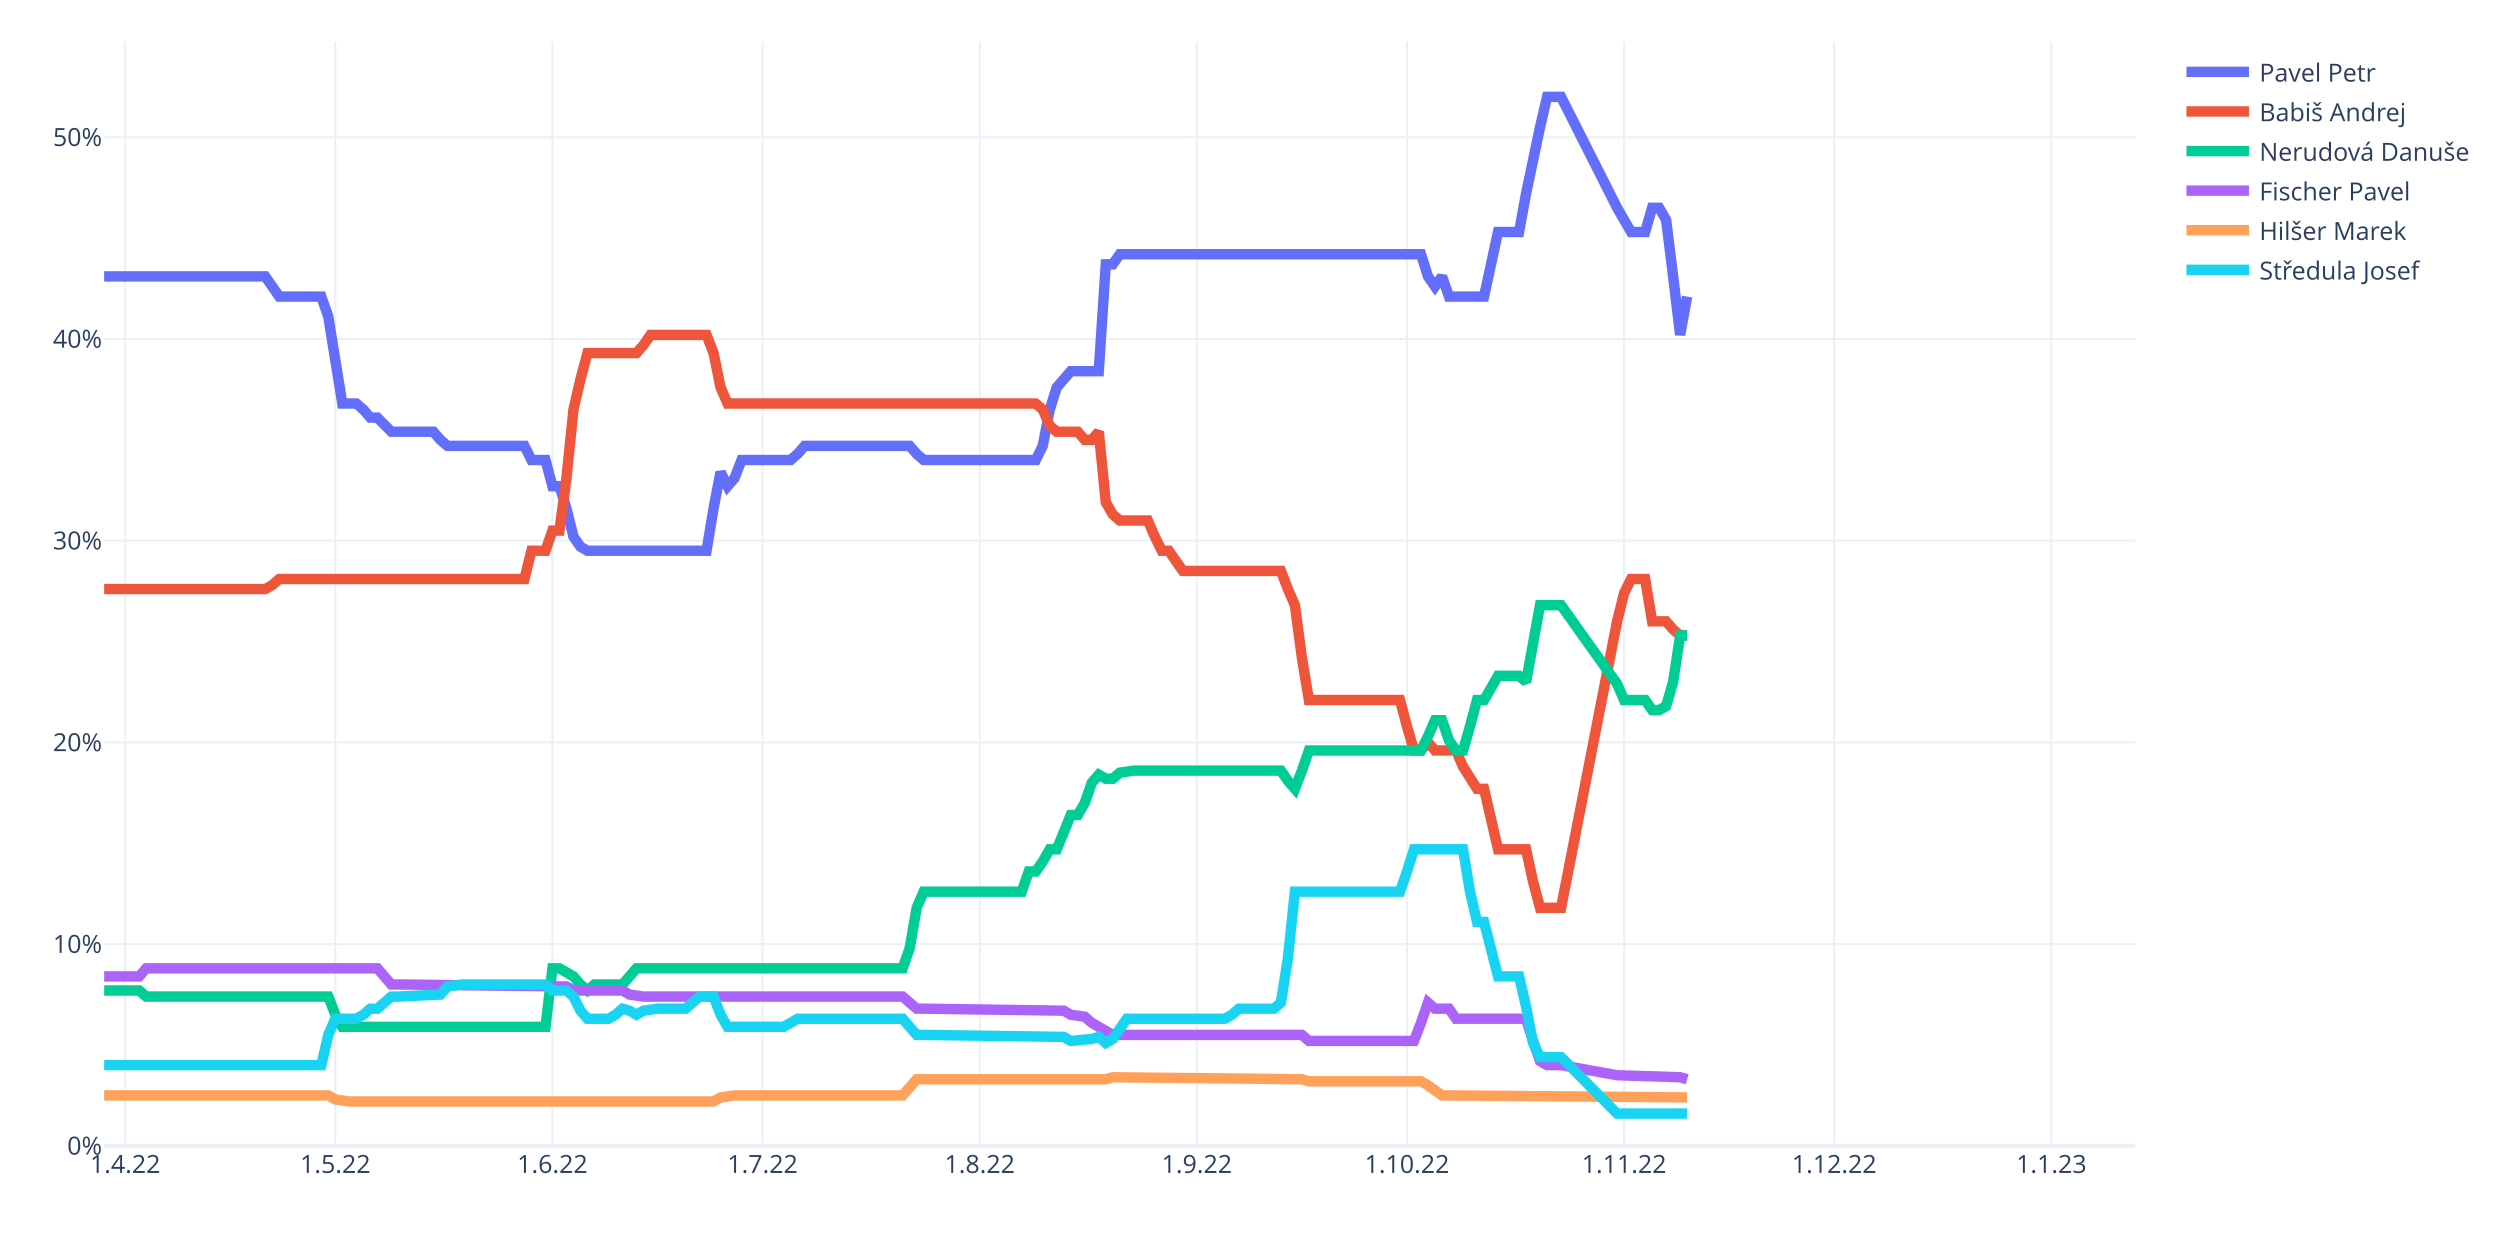
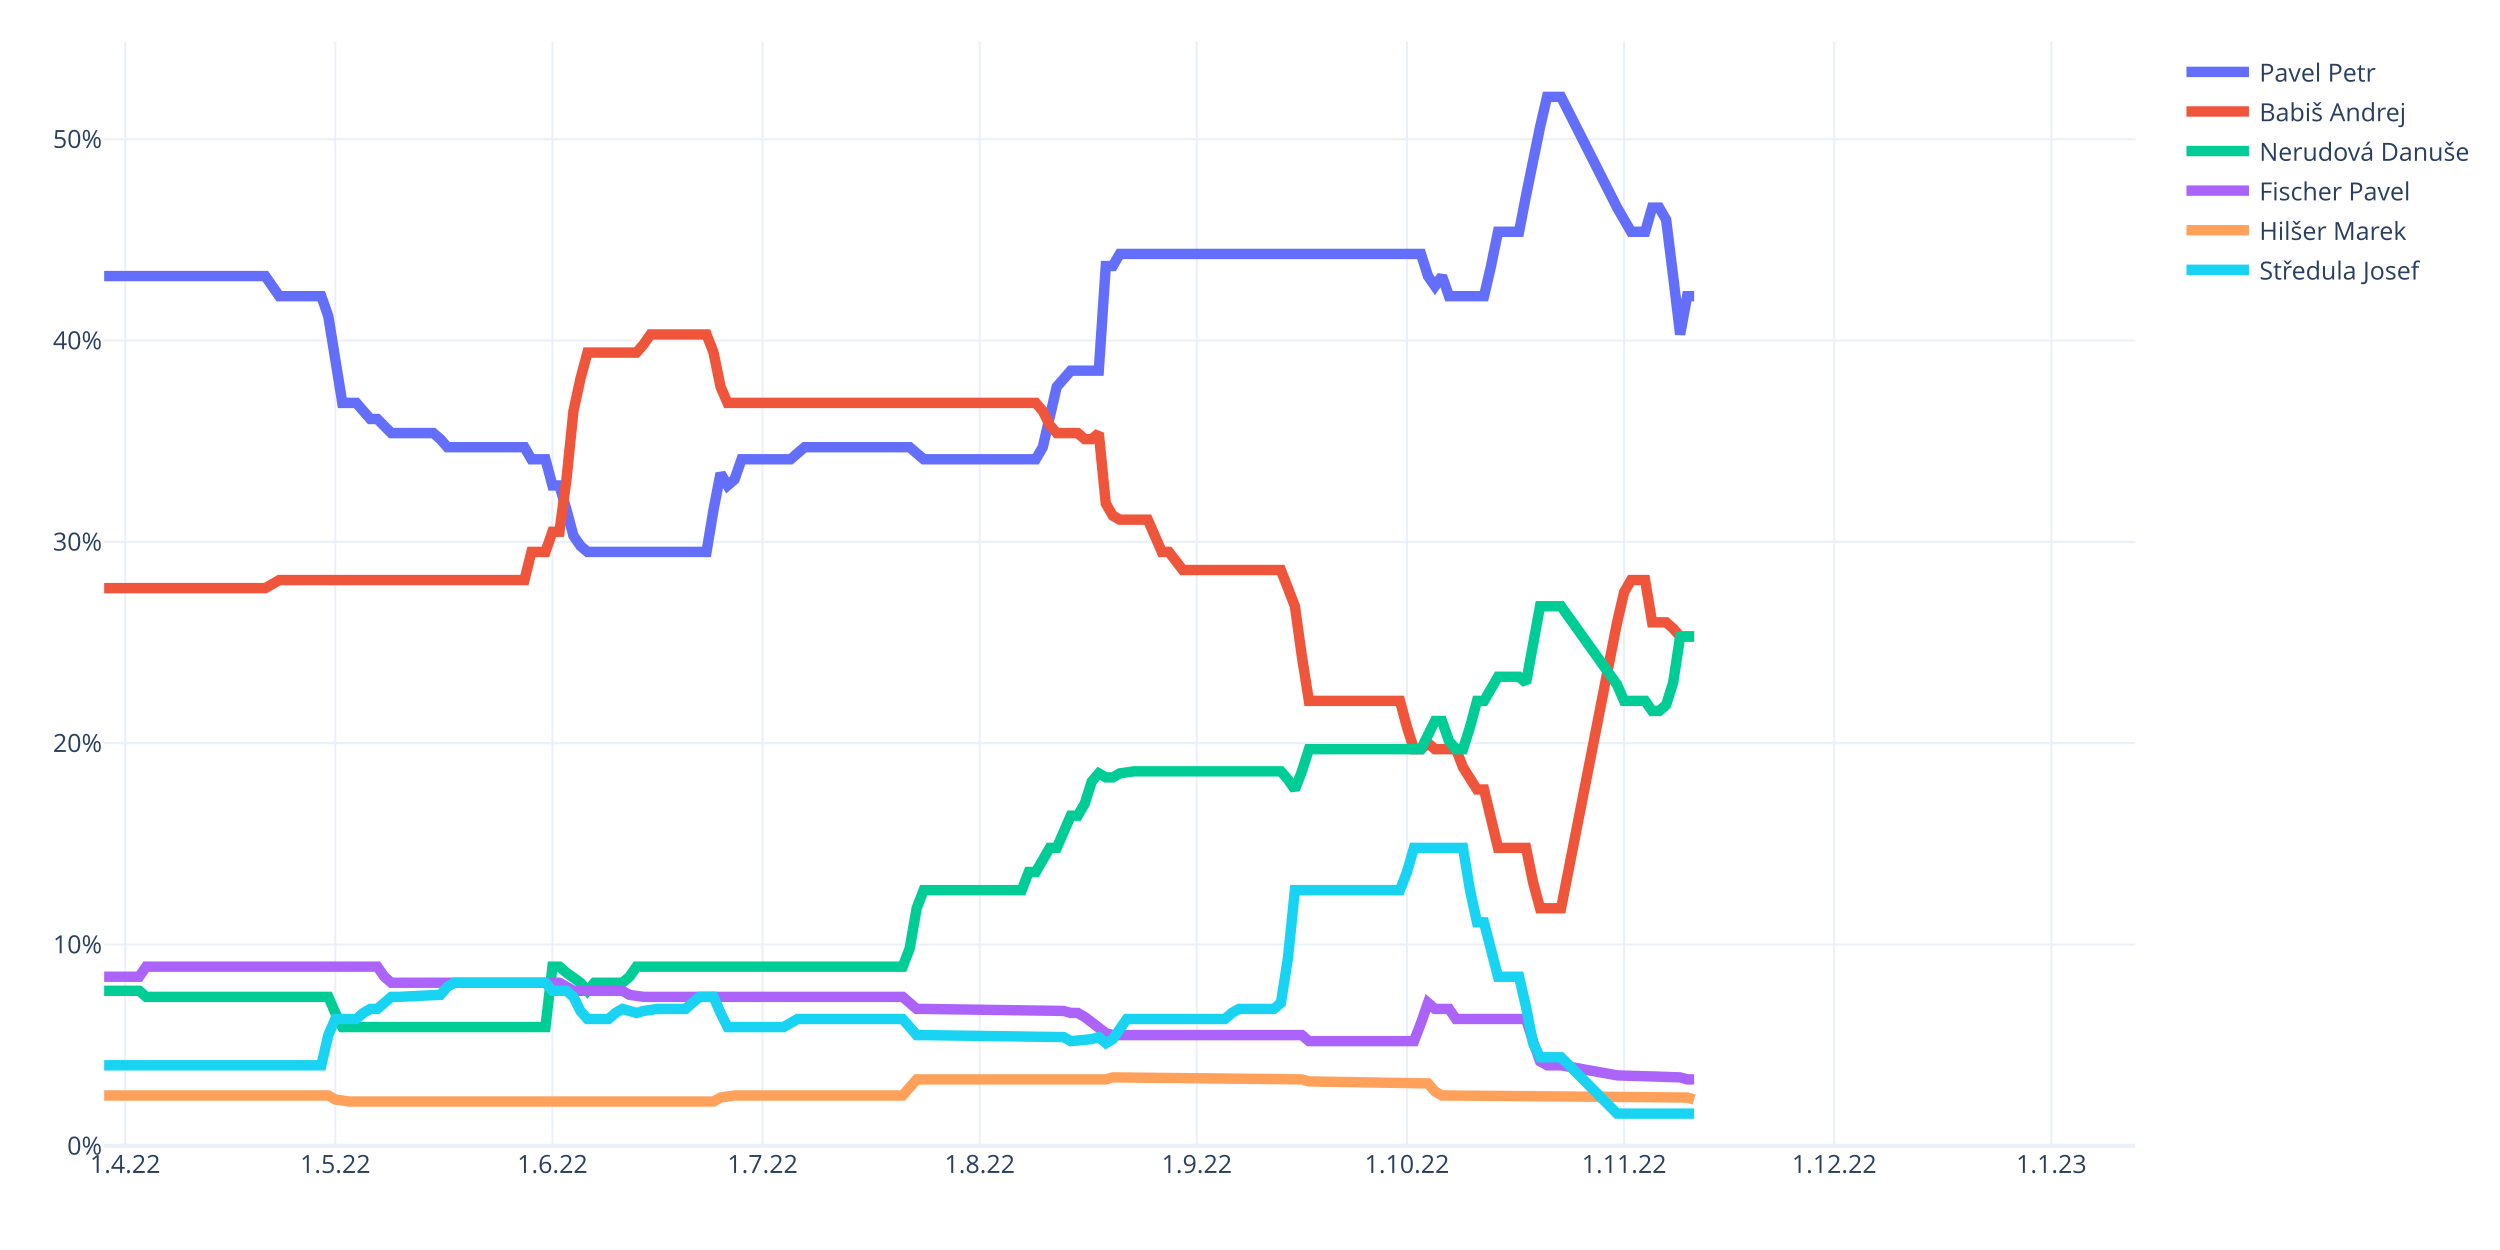
<svg xmlns="http://www.w3.org/2000/svg" class="main-svg" width="1200" height="600" style="" viewBox="0 0 1200 600">
  <rect x="0" y="0" width="1200" height="600" style="fill: rgb(255, 255, 255); fill-opacity: 1;" />
-   <defs id="defs-d7d08b">
+   <defs id="defs-13a6ad">
    <g class="clips">
-       <clipPath id="clipd7d08bxyplot" class="plotclip">
+       <clipPath id="clip13a6adxyplot" class="plotclip">
        <rect width="975" height="530" />
      </clipPath>
-       <clipPath class="axesclip" id="clipd7d08bx">
+       <clipPath class="axesclip" id="clip13a6adx">
        <rect x="50" y="0" width="975" height="600" />
      </clipPath>
-       <clipPath class="axesclip" id="clipd7d08by">
+       <clipPath class="axesclip" id="clip13a6ady">
        <rect x="0" y="20" width="1200" height="530" />
      </clipPath>
-       <clipPath class="axesclip" id="clipd7d08bxy">
+       <clipPath class="axesclip" id="clip13a6adxy">
        <rect x="50" y="20" width="975" height="530" />
      </clipPath>
    </g>
    <g class="gradients" />
    <g class="patterns" />
  </defs>
  <g class="bglayer" />
  <g class="layer-below">
    <g class="imagelayer" />
    <g class="shapelayer" />
  </g>
  <g class="cartesianlayer">
    <g class="subplot xy">
      <g class="layer-subplot">
        <g class="shapelayer" />
        <g class="imagelayer" />
      </g>
      <g class="minor-gridlayer">
        <g class="x" />
        <g class="y" />
      </g>
      <g class="gridlayer">
        <g class="x">
          <path class="xgrid crisp" transform="translate(60.09,0)" d="M0,20v530" style="stroke: rgb(235, 240, 248); stroke-opacity: 1; stroke-width: 1px;" />
          <path class="xgrid crisp" transform="translate(160.95,0)" d="M0,20v530" style="stroke: rgb(235, 240, 248); stroke-opacity: 1; stroke-width: 1px;" />
          <path class="xgrid crisp" transform="translate(265.17,0)" d="M0,20v530" style="stroke: rgb(235, 240, 248); stroke-opacity: 1; stroke-width: 1px;" />
          <path class="xgrid crisp" transform="translate(366.03,0)" d="M0,20v530" style="stroke: rgb(235, 240, 248); stroke-opacity: 1; stroke-width: 1px;" />
          <path class="xgrid crisp" transform="translate(470.26,0)" d="M0,20v530" style="stroke: rgb(235, 240, 248); stroke-opacity: 1; stroke-width: 1px;" />
          <path class="xgrid crisp" transform="translate(574.48,0)" d="M0,20v530" style="stroke: rgb(235, 240, 248); stroke-opacity: 1; stroke-width: 1px;" />
          <path class="xgrid crisp" transform="translate(675.34,0)" d="M0,20v530" style="stroke: rgb(235, 240, 248); stroke-opacity: 1; stroke-width: 1px;" />
          <path class="xgrid crisp" transform="translate(779.57,0)" d="M0,20v530" style="stroke: rgb(235, 240, 248); stroke-opacity: 1; stroke-width: 1px;" />
          <path class="xgrid crisp" transform="translate(880.43,0)" d="M0,20v530" style="stroke: rgb(235, 240, 248); stroke-opacity: 1; stroke-width: 1px;" />
          <path class="xgrid crisp" transform="translate(984.66,0)" d="M0,20v530" style="stroke: rgb(235, 240, 248); stroke-opacity: 1; stroke-width: 1px;" />
        </g>
        <g class="y">
-           <path class="ygrid crisp" transform="translate(0,453.17)" d="M50,0h975" style="stroke: rgb(235, 240, 248); stroke-opacity: 1; stroke-width: 1px;" />
-           <path class="ygrid crisp" transform="translate(0,356.35)" d="M50,0h975" style="stroke: rgb(235, 240, 248); stroke-opacity: 1; stroke-width: 1px;" />
-           <path class="ygrid crisp" transform="translate(0,259.52)" d="M50,0h975" style="stroke: rgb(235, 240, 248); stroke-opacity: 1; stroke-width: 1px;" />
-           <path class="ygrid crisp" transform="translate(0,162.69)" d="M50,0h975" style="stroke: rgb(235, 240, 248); stroke-opacity: 1; stroke-width: 1px;" />
-           <path class="ygrid crisp" transform="translate(0,65.87)" d="M50,0h975" style="stroke: rgb(235, 240, 248); stroke-opacity: 1; stroke-width: 1px;" />
+           <path class="ygrid crisp" transform="translate(0,453.36)" d="M50,0h975" style="stroke: rgb(235, 240, 248); stroke-opacity: 1; stroke-width: 1px;" />
+           <path class="ygrid crisp" transform="translate(0,356.72)" d="M50,0h975" style="stroke: rgb(235, 240, 248); stroke-opacity: 1; stroke-width: 1px;" />
+           <path class="ygrid crisp" transform="translate(0,260.08)" d="M50,0h975" style="stroke: rgb(235, 240, 248); stroke-opacity: 1; stroke-width: 1px;" />
+           <path class="ygrid crisp" transform="translate(0,163.44)" d="M50,0h975" style="stroke: rgb(235, 240, 248); stroke-opacity: 1; stroke-width: 1px;" />
+           <path class="ygrid crisp" transform="translate(0,66.79)" d="M50,0h975" style="stroke: rgb(235, 240, 248); stroke-opacity: 1; stroke-width: 1px;" />
        </g>
      </g>
      <g class="zerolinelayer">
        <path class="yzl zl crisp" transform="translate(0,550)" d="M50,0h975" style="stroke: rgb(235, 240, 248); stroke-opacity: 1; stroke-width: 2px;" />
      </g>
      <path class="xlines-below" />
      <path class="ylines-below" />
      <g class="overlines-below" />
      <g class="xaxislayer-below" />
      <g class="yaxislayer-below" />
      <g class="overaxes-below" />
-       <g class="plot" transform="translate(50,20)" clip-path="url(#clipd7d08bxyplot)">
+       <g class="plot" transform="translate(50,20)" clip-path="url(#clip13a6adxyplot)">
        <g class="scatterlayer mlayer">
-           <g class="trace scatter trace4272a6" style="stroke-miterlimit: 2; opacity: 1;">
-             <g class="fills" />
-             <g class="errorbars" />
-             <g class="lines">
-               <path class="js-line" d="M0,112.68L77.33,112.68L80.69,117.52L84.05,122.36L87.41,122.36L104.22,122.36L107.59,132.04L114.31,173.68L117.67,173.68L121.03,173.68L124.4,176.58L127.76,180.45L131.12,180.45L137.84,187.23L141.21,187.23L158.02,187.23L161.38,191.11L164.74,194.01L168.1,194.01L201.72,194.01L205.09,200.79L211.81,200.79L215.17,213.38L218.53,213.38L221.9,224.03L225.26,237.58L228.62,242.42L231.98,244.36L235.34,244.36L289.14,244.36L292.5,224.03L295.86,206.6L299.22,213.38L302.59,209.5L305.95,200.79L329.48,200.79L332.84,197.88L336.21,194.01L339.57,194.01L386.64,194.01L390,197.88L393.36,200.79L396.72,200.79L447.16,200.79L450.52,194.01L453.88,176.58L457.24,165.93L463.97,158.18L467.33,158.18L477.41,158.18L480.78,106.87L484.14,106.87L487.5,102.03L632.07,102.03L635.43,112.68L638.79,117.52L642.16,112.68L645.52,122.36L648.88,122.36L662.33,122.36L665.69,106.87L669.05,91.37L672.41,91.37L679.14,91.37L682.5,72.98L689.22,41.02L692.59,26.5L699.31,26.5L726.21,79.75L732.93,91.37L739.66,91.37L743.02,79.75L746.38,79.75L749.74,85.56L753.1,112.68L756.47,140.76L759.83,122.36" style="vector-effect: non-scaling-stroke; fill: none; stroke: rgb(99, 110, 250); stroke-opacity: 1; stroke-width: 5px; opacity: 1;" />
-             </g>
-             <g class="points" />
-             <g class="text" />
-           </g>
-           <g class="trace scatter trace4aa086" style="stroke-miterlimit: 2; opacity: 1;">
-             <g class="fills" />
-             <g class="errorbars" />
-             <g class="lines">
-               <path class="js-line" d="M0,262.76L77.33,262.76L80.69,260.82L84.05,257.92L87.41,257.92L201.72,257.92L205.09,244.36L211.81,244.36L215.17,234.68L218.53,234.68L221.9,209.5L225.26,176.58L228.62,162.06L231.98,149.47L235.34,149.47L255.52,149.47L258.88,145.6L262.24,140.76L265.6,140.76L289.14,140.76L292.5,149.47L295.86,165.93L299.22,173.68L447.16,173.68L450.52,176.58L453.88,184.33L457.24,187.23L467.33,187.23L470.69,191.11L474.05,191.11L477.41,187.23L480.78,221.12L484.14,226.93L487.5,229.84L490.86,229.84L500.95,229.84L504.31,237.58L507.67,244.36L511.03,244.36L517.76,254.04L521.12,254.04L564.83,254.04L568.19,262.76L571.55,270.5L574.91,295.68L578.28,316.01L581.64,316.01L621.98,316.01L625.34,328.6L628.71,340.22L632.07,340.22L635.43,336.35L638.79,340.22L648.88,340.22L652.24,347.97L658.97,358.62L662.33,358.62L669.05,387.66L672.41,387.66L682.5,387.66L685.86,403.16L689.22,415.74L692.59,415.74L699.31,415.74L726.21,278.25L729.57,264.69L732.93,257.92L739.66,257.92L743.02,278.25L749.74,278.25L753.1,282.12L756.47,285.03L759.83,285.03" style="vector-effect: non-scaling-stroke; fill: none; stroke: rgb(239, 85, 59); stroke-opacity: 1; stroke-width: 5px; opacity: 1;" />
-             </g>
-             <g class="points" />
-             <g class="text" />
-           </g>
-           <g class="trace scatter trace5046ca" style="stroke-miterlimit: 2; opacity: 1;">
-             <g class="fills" />
-             <g class="errorbars" />
-             <g class="lines">
-               <path class="js-line" d="M0,455.44L16.81,455.44L20.17,458.35L107.59,458.35L110.95,467.06L114.31,472.87L117.67,472.87L211.81,472.87L215.17,444.79L218.53,444.79L221.9,446.73L225.26,448.67L228.62,452.54L231.98,455.44L235.34,452.54L248.79,452.54L252.16,448.67L255.52,444.79L258.88,444.79L383.28,444.79L386.64,435.11L390,415.74L393.36,408L440.43,408L443.79,398.32L447.16,398.32L450.52,393.47L453.88,387.66L457.24,387.66L463.97,371.2L467.33,371.2L470.69,365.39L474.05,355.71L477.41,351.84L480.78,353.78L484.14,353.78L487.5,350.87L494.22,349.9L497.59,349.9L564.83,349.9L568.19,354.74L571.55,358.62L574.91,349.9L578.28,340.22L581.64,340.22L632.07,340.22L635.43,333.44L638.79,325.7L642.16,325.7L645.52,335.38L648.88,340.22L652.24,340.22L655.6,328.6L658.97,316.01L662.33,316.01L669.05,304.39L672.41,304.39L679.14,304.39L682.5,307.3L689.22,270.5L692.59,270.5L699.31,270.5L726.21,308.27L729.57,316.01L732.93,316.01L739.66,316.01L743.02,320.85L746.38,320.85L749.74,318.92L753.1,307.3L756.47,285.03L759.83,285.03" style="vector-effect: non-scaling-stroke; fill: none; stroke: rgb(0, 204, 150); stroke-opacity: 1; stroke-width: 5px; opacity: 1;" />
-             </g>
-             <g class="points" />
-             <g class="text" />
-           </g>
-           <g class="trace scatter trace8c76fa" style="stroke-miterlimit: 2; opacity: 1;">
-             <g class="fills" />
-             <g class="errorbars" />
-             <g class="lines">
-               <path class="js-line" d="M0,448.67L16.81,448.67L20.17,444.79L131.12,444.79L134.48,448.67L137.84,452.54L141.21,452.54L221.9,453.51L225.26,455.44L248.79,455.44L252.16,457.38L258.88,458.35L262.24,458.35L383.28,458.35L386.64,461.25L390,464.16L393.36,464.16L460.6,465.13L463.97,467.06L470.69,468.03L474.05,470.94L484.14,476.75L487.5,476.75L574.91,476.75L578.28,479.65L628.71,479.65L632.07,470.94L635.43,461.25L638.79,464.16L645.52,464.16L648.88,469L682.5,469L685.86,479.65L689.22,489.33L692.59,491.27L699.31,491.27L726.21,496.11L756.47,497.08L759.83,498.05" style="vector-effect: non-scaling-stroke; fill: none; stroke: rgb(171, 99, 250); stroke-opacity: 1; stroke-width: 5px; opacity: 1;" />
-             </g>
-             <g class="points" />
-             <g class="text" />
-           </g>
-           <g class="trace scatter trace15ce2b" style="stroke-miterlimit: 2; opacity: 1;">
-             <g class="fills" />
-             <g class="errorbars" />
-             <g class="lines">
-               <path class="js-line" d="M0,505.79L107.59,505.79L110.95,507.73L117.67,508.7L121.03,508.7L292.5,508.7L295.86,506.76L302.59,505.79L305.95,505.79L383.28,505.79L386.64,501.92L390,498.05L393.36,498.05L480.78,498.05L484.14,497.08L574.91,498.05L578.28,499.02L632.07,499.02L635.43,500.95L642.16,505.79L645.52,505.79L759.83,506.76" style="vector-effect: non-scaling-stroke; fill: none; stroke: rgb(255, 161, 90); stroke-opacity: 1; stroke-width: 5px; opacity: 1;" />
-             </g>
-             <g class="points" />
-             <g class="text" />
-           </g>
-           <g class="trace scatter traced6f0f2" style="stroke-miterlimit: 2; opacity: 1;">
-             <g class="fills" />
-             <g class="errorbars" />
-             <g class="lines">
-               <path class="js-line" d="M0,491.27L104.22,491.27L107.59,476.75L110.95,469L114.31,469L121.03,469L124.4,467.06L127.76,464.16L131.12,464.16L137.84,458.35L141.21,458.35L161.38,457.38L164.74,453.51L171.47,452.54L174.83,452.54L211.81,452.54L215.17,455.44L221.9,455.44L225.26,458.35L228.62,465.13L231.98,469L242.07,469L245.43,467.06L248.79,464.16L252.16,465.13L255.52,467.06L258.88,465.13L265.6,464.16L268.97,464.16L279.05,464.16L282.41,461.25L285.78,458.35L289.14,458.35L292.5,458.35L295.86,467.06L299.22,472.87L302.59,472.87L326.12,472.87L329.48,470.94L332.84,469L336.21,469L383.28,469L386.64,472.87L390,476.75L393.36,476.75L460.6,477.71L463.97,479.65L474.05,478.68L477.41,477.71L480.78,480.62L484.14,478.68L490.86,469L494.22,469L537.93,469L541.29,467.06L544.66,464.16L548.02,464.16L561.47,464.16L564.83,461.25L568.19,439.95L571.55,408L621.98,408L625.34,398.32L628.71,387.66L632.07,387.66L652.24,387.66L655.6,408L658.97,422.52L662.33,422.52L669.05,448.67L672.41,448.67L679.14,448.67L682.5,463.19L685.86,480.62L689.22,487.4L699.31,487.4L726.21,514.51L759.83,514.51" style="vector-effect: non-scaling-stroke; fill: none; stroke: rgb(25, 211, 243); stroke-opacity: 1; stroke-width: 5px; opacity: 1;" />
+           <g class="trace scatter tracec381af" style="stroke-miterlimit: 2; opacity: 1;">
+             <g class="fills" />
+             <g class="errorbars" />
+             <g class="lines">
+               <path class="js-line" d="M0,112.51L77.33,112.51L80.69,117.34L84.05,122.17L87.41,122.17L104.22,122.17L107.59,131.84L114.31,173.39L117.67,173.39L121.03,173.39L124.4,177.26L127.76,181.13L131.12,181.13L137.84,187.89L141.21,187.89L158.02,187.89L161.38,190.79L164.74,194.66L168.1,194.66L201.72,194.66L205.09,200.45L211.81,200.45L215.17,213.02L218.53,213.02L221.9,224.61L225.26,237.18L228.62,242.01L231.98,244.91L235.34,244.91L289.14,244.91L292.5,224.61L295.86,207.22L299.22,213.02L302.59,210.12L305.95,200.45L329.48,200.45L332.84,197.55L336.21,194.66L339.57,194.66L386.64,194.66L390,197.55L393.36,200.45L396.72,200.45L447.16,200.45L450.52,194.66L457.24,165.66L460.6,161.8L463.97,157.93L467.33,157.93L477.41,157.93L480.78,107.68L484.14,107.68L487.5,101.88L632.07,101.88L635.43,112.51L638.79,117.34L642.16,112.51L645.52,122.17L648.88,122.17L662.33,122.17L665.69,107.68L669.05,91.25L672.41,91.25L679.14,91.25L682.5,73.85L689.22,41L692.59,26.5L699.31,26.5L726.21,79.65L732.93,91.25L739.66,91.25L743.02,79.65L746.38,79.65L749.74,85.45L753.1,112.51L756.47,140.54L759.83,122.17L763.19,122.17" style="vector-effect: non-scaling-stroke; fill: none; stroke: rgb(99, 110, 250); stroke-opacity: 1; stroke-width: 5px; opacity: 1;" />
+             </g>
+             <g class="points" />
+             <g class="text" />
+           </g>
+           <g class="trace scatter trace73a685" style="stroke-miterlimit: 2; opacity: 1;">
+             <g class="fills" />
+             <g class="errorbars" />
+             <g class="lines">
+               <path class="js-line" d="M0,262.3L77.33,262.3L80.69,260.37L84.05,258.44L87.41,258.44L201.72,258.44L205.09,244.91L211.81,244.91L215.17,235.24L218.53,235.24L221.9,210.12L225.26,177.26L228.62,161.8L231.98,149.23L235.34,149.23L255.52,149.23L258.88,145.37L262.24,140.54L265.6,140.54L289.14,140.54L292.5,149.23L295.86,165.66L299.22,173.39L447.16,173.39L450.52,177.26L453.88,184.02L457.24,187.89L467.33,187.89L470.69,190.79L474.05,190.79L477.41,187.89L480.78,221.71L484.14,227.51L487.5,229.45L490.86,229.45L500.95,229.45L504.31,237.18L507.67,244.91L511.03,244.91L517.76,253.61L521.12,253.61L564.83,253.61L568.19,262.3L571.55,271L574.91,295.16L578.28,316.42L581.64,316.42L621.98,316.42L625.34,328.99L628.71,339.62L632.07,339.62L635.43,336.72L638.79,339.62L648.88,339.62L652.24,348.31L658.97,358.95L662.33,358.95L669.05,386.97L672.41,386.97L682.5,386.97L685.86,403.4L689.22,415.96L692.59,415.96L699.31,415.96L726.21,278.73L729.57,264.24L732.93,258.44L739.66,258.44L743.02,278.73L749.74,278.73L753.1,281.63L756.47,285.5L759.83,285.5L763.19,285.5" style="vector-effect: non-scaling-stroke; fill: none; stroke: rgb(239, 85, 59); stroke-opacity: 1; stroke-width: 5px; opacity: 1;" />
+             </g>
+             <g class="points" />
+             <g class="text" />
+           </g>
+           <g class="trace scatter trace570e9e" style="stroke-miterlimit: 2; opacity: 1;">
+             <g class="fills" />
+             <g class="errorbars" />
+             <g class="lines">
+               <path class="js-line" d="M0,455.59L16.81,455.59L20.17,458.49L107.59,458.49L110.95,466.22L114.31,472.98L117.67,472.98L211.81,472.98L215.17,443.99L218.53,443.99L221.9,446.89L228.62,451.72L231.98,455.59L235.34,451.72L238.71,451.72L248.79,451.72L252.16,448.82L255.52,443.99L258.88,443.99L383.28,443.99L386.64,435.29L390,415.96L393.36,407.27L440.43,407.27L443.79,398.57L447.16,398.57L450.52,392.77L453.88,386.97L457.24,386.97L463.97,371.51L467.33,371.51L470.69,365.71L474.05,355.08L477.41,351.21L480.78,353.15L484.14,353.15L487.5,351.21L494.22,350.25L497.59,350.25L564.83,350.25L568.19,354.11L571.55,358.95L574.91,350.25L578.28,339.62L581.64,339.62L632.07,339.62L635.43,332.85L638.79,326.09L642.16,326.09L645.52,335.75L648.88,339.62L652.24,339.62L655.6,328.99L658.97,316.42L662.33,316.42L669.05,304.83L672.41,304.83L679.14,304.83L682.5,307.73L689.22,271L692.59,271L699.31,271L726.21,308.69L729.57,316.42L732.93,316.42L739.66,316.42L743.02,321.26L746.38,321.26L749.74,318.36L753.1,307.73L756.47,285.5L763.19,285.5" style="vector-effect: non-scaling-stroke; fill: none; stroke: rgb(0, 204, 150); stroke-opacity: 1; stroke-width: 5px; opacity: 1;" />
+             </g>
+             <g class="points" />
+             <g class="text" />
+           </g>
+           <g class="trace scatter traced26125" style="stroke-miterlimit: 2; opacity: 1;">
+             <g class="fills" />
+             <g class="errorbars" />
+             <g class="lines">
+               <path class="js-line" d="M0,448.82L16.81,448.82L20.17,443.99L131.12,443.99L134.48,448.82L137.84,451.72L141.21,451.72L218.53,451.72L221.9,453.65L225.26,455.59L228.62,455.59L248.79,455.59L252.16,457.52L258.88,458.49L262.24,458.49L383.28,458.49L386.64,461.38L390,464.28L393.36,464.28L460.6,465.25L463.97,466.22L467.33,466.22L470.69,468.15L480.78,475.88L484.14,476.85L574.91,476.85L578.28,479.75L628.71,479.75L632.07,471.05L635.43,461.38L638.79,464.28L645.52,464.28L648.88,469.12L682.5,469.12L685.86,479.75L689.22,489.41L692.59,491.34L699.31,491.34L726.21,496.18L756.47,497.14L759.83,498.11L763.19,498.11" style="vector-effect: non-scaling-stroke; fill: none; stroke: rgb(171, 99, 250); stroke-opacity: 1; stroke-width: 5px; opacity: 1;" />
+             </g>
+             <g class="points" />
+             <g class="text" />
+           </g>
+           <g class="trace scatter trace10bc56" style="stroke-miterlimit: 2; opacity: 1;">
+             <g class="fills" />
+             <g class="errorbars" />
+             <g class="lines">
+               <path class="js-line" d="M0,505.84L107.59,505.84L110.95,507.77L117.67,508.74L121.03,508.74L292.5,508.74L295.86,506.81L302.59,505.84L305.95,505.84L383.28,505.84L386.64,501.97L390,498.11L393.36,498.11L480.78,498.11L484.14,497.14L574.91,498.11L578.28,499.07L635.43,500.04L638.79,503.91L642.16,505.84L645.52,505.84L759.83,506.81L763.19,507.77" style="vector-effect: non-scaling-stroke; fill: none; stroke: rgb(255, 161, 90); stroke-opacity: 1; stroke-width: 5px; opacity: 1;" />
+             </g>
+             <g class="points" />
+             <g class="text" />
+           </g>
+           <g class="trace scatter traceeceeda" style="stroke-miterlimit: 2; opacity: 1;">
+             <g class="fills" />
+             <g class="errorbars" />
+             <g class="lines">
+               <path class="js-line" d="M0,491.34L104.22,491.34L107.59,476.85L110.95,469.12L114.31,469.12L121.03,469.12L124.4,466.22L127.76,464.28L131.12,464.28L137.84,458.49L141.21,458.49L161.38,457.52L164.74,453.65L168.1,451.72L171.47,451.72L211.81,451.72L215.17,455.59L221.9,455.59L225.26,458.49L228.62,465.25L231.98,469.12L242.07,469.12L245.43,466.22L248.79,464.28L252.16,465.25L255.52,466.22L258.88,465.25L265.6,464.28L268.97,464.28L279.05,464.28L282.41,461.38L285.78,458.49L289.14,458.49L292.5,458.49L295.86,466.22L299.22,472.98L302.59,472.98L326.12,472.98L329.48,471.05L332.84,469.12L336.21,469.12L383.28,469.12L386.64,472.98L390,476.85L393.36,476.85L460.6,477.81L463.97,479.75L474.05,478.78L477.41,477.81L480.78,480.71L484.14,478.78L490.86,469.12L494.22,469.12L537.93,469.12L541.29,466.22L544.66,464.28L548.02,464.28L561.47,464.28L564.83,461.38L568.19,440.12L571.55,407.27L621.98,407.27L625.34,398.57L628.71,386.97L632.07,386.97L652.24,386.97L655.6,407.27L658.97,422.73L662.33,422.73L669.05,448.82L672.41,448.82L679.14,448.82L682.5,463.32L685.86,480.71L689.22,487.48L699.31,487.48L726.21,514.54L763.19,514.54" style="vector-effect: non-scaling-stroke; fill: none; stroke: rgb(25, 211, 243); stroke-opacity: 1; stroke-width: 5px; opacity: 1;" />
            </g>
            <g class="points" />
            <g class="text" />
          </g>
        </g>
      </g>
      <g class="overplot" />
      <path class="xlines-above crisp" d="M0,0" style="fill: none;" />
      <path class="ylines-above crisp" d="M0,0" style="fill: none;" />
      <g class="overlines-above" />
      <g class="xaxislayer-above">
        <g class="xtick">
          <text text-anchor="middle" x="0" y="563" transform="translate(60.09,0)" style="font-family: 'Open Sans', verdana, arial, sans-serif; font-size: 12px; fill: rgb(42, 63, 95); fill-opacity: 1; white-space: pre; opacity: 1;">1.4.22</text>
        </g>
        <g class="xtick">
          <text text-anchor="middle" x="0" y="563" style="font-family: 'Open Sans', verdana, arial, sans-serif; font-size: 12px; fill: rgb(42, 63, 95); fill-opacity: 1; white-space: pre; opacity: 1;" transform="translate(160.95,0)">1.5.22</text>
        </g>
        <g class="xtick">
          <text text-anchor="middle" x="0" y="563" style="font-family: 'Open Sans', verdana, arial, sans-serif; font-size: 12px; fill: rgb(42, 63, 95); fill-opacity: 1; white-space: pre; opacity: 1;" transform="translate(265.17,0)">1.6.22</text>
        </g>
        <g class="xtick">
          <text text-anchor="middle" x="0" y="563" style="font-family: 'Open Sans', verdana, arial, sans-serif; font-size: 12px; fill: rgb(42, 63, 95); fill-opacity: 1; white-space: pre; opacity: 1;" transform="translate(366.03,0)">1.7.22</text>
        </g>
        <g class="xtick">
          <text text-anchor="middle" x="0" y="563" style="font-family: 'Open Sans', verdana, arial, sans-serif; font-size: 12px; fill: rgb(42, 63, 95); fill-opacity: 1; white-space: pre; opacity: 1;" transform="translate(470.26,0)">1.8.22</text>
        </g>
        <g class="xtick">
          <text text-anchor="middle" x="0" y="563" style="font-family: 'Open Sans', verdana, arial, sans-serif; font-size: 12px; fill: rgb(42, 63, 95); fill-opacity: 1; white-space: pre; opacity: 1;" transform="translate(574.48,0)">1.9.22</text>
        </g>
        <g class="xtick">
          <text text-anchor="middle" x="0" y="563" style="font-family: 'Open Sans', verdana, arial, sans-serif; font-size: 12px; fill: rgb(42, 63, 95); fill-opacity: 1; white-space: pre; opacity: 1;" transform="translate(675.34,0)">1.10.22</text>
        </g>
        <g class="xtick">
          <text text-anchor="middle" x="0" y="563" style="font-family: 'Open Sans', verdana, arial, sans-serif; font-size: 12px; fill: rgb(42, 63, 95); fill-opacity: 1; white-space: pre; opacity: 1;" transform="translate(779.57,0)">1.11.22</text>
        </g>
        <g class="xtick">
          <text text-anchor="middle" x="0" y="563" style="font-family: 'Open Sans', verdana, arial, sans-serif; font-size: 12px; fill: rgb(42, 63, 95); fill-opacity: 1; white-space: pre; opacity: 1;" transform="translate(880.43,0)">1.12.22</text>
        </g>
        <g class="xtick">
          <text text-anchor="middle" x="0" y="563" style="font-family: 'Open Sans', verdana, arial, sans-serif; font-size: 12px; fill: rgb(42, 63, 95); fill-opacity: 1; white-space: pre; opacity: 1;" transform="translate(984.66,0)">1.1.23</text>
        </g>
      </g>
      <g class="yaxislayer-above">
        <g class="ytick">
          <text text-anchor="end" x="49" y="4.2" transform="translate(0,550)" style="font-family: 'Open Sans', verdana, arial, sans-serif; font-size: 12px; fill: rgb(42, 63, 95); fill-opacity: 1; white-space: pre; opacity: 1;">0%</text>
        </g>
        <g class="ytick">
-           <text text-anchor="end" x="49" y="4.2" style="font-family: 'Open Sans', verdana, arial, sans-serif; font-size: 12px; fill: rgb(42, 63, 95); fill-opacity: 1; white-space: pre; opacity: 1;" transform="translate(0,453.17)">10%</text>
-         </g>
-         <g class="ytick">
-           <text text-anchor="end" x="49" y="4.2" style="font-family: 'Open Sans', verdana, arial, sans-serif; font-size: 12px; fill: rgb(42, 63, 95); fill-opacity: 1; white-space: pre; opacity: 1;" transform="translate(0,356.35)">20%</text>
-         </g>
-         <g class="ytick">
-           <text text-anchor="end" x="49" y="4.2" style="font-family: 'Open Sans', verdana, arial, sans-serif; font-size: 12px; fill: rgb(42, 63, 95); fill-opacity: 1; white-space: pre; opacity: 1;" transform="translate(0,259.52)">30%</text>
-         </g>
-         <g class="ytick">
-           <text text-anchor="end" x="49" y="4.2" style="font-family: 'Open Sans', verdana, arial, sans-serif; font-size: 12px; fill: rgb(42, 63, 95); fill-opacity: 1; white-space: pre; opacity: 1;" transform="translate(0,162.69)">40%</text>
-         </g>
-         <g class="ytick">
-           <text text-anchor="end" x="49" y="4.2" style="font-family: 'Open Sans', verdana, arial, sans-serif; font-size: 12px; fill: rgb(42, 63, 95); fill-opacity: 1; white-space: pre; opacity: 1;" transform="translate(0,65.87)">50%</text>
+           <text text-anchor="end" x="49" y="4.2" style="font-family: 'Open Sans', verdana, arial, sans-serif; font-size: 12px; fill: rgb(42, 63, 95); fill-opacity: 1; white-space: pre; opacity: 1;" transform="translate(0,453.36)">10%</text>
+         </g>
+         <g class="ytick">
+           <text text-anchor="end" x="49" y="4.2" style="font-family: 'Open Sans', verdana, arial, sans-serif; font-size: 12px; fill: rgb(42, 63, 95); fill-opacity: 1; white-space: pre; opacity: 1;" transform="translate(0,356.72)">20%</text>
+         </g>
+         <g class="ytick">
+           <text text-anchor="end" x="49" y="4.2" style="font-family: 'Open Sans', verdana, arial, sans-serif; font-size: 12px; fill: rgb(42, 63, 95); fill-opacity: 1; white-space: pre; opacity: 1;" transform="translate(0,260.08)">30%</text>
+         </g>
+         <g class="ytick">
+           <text text-anchor="end" x="49" y="4.2" style="font-family: 'Open Sans', verdana, arial, sans-serif; font-size: 12px; fill: rgb(42, 63, 95); fill-opacity: 1; white-space: pre; opacity: 1;" transform="translate(0,163.44)">40%</text>
+         </g>
+         <g class="ytick">
+           <text text-anchor="end" x="49" y="4.2" style="font-family: 'Open Sans', verdana, arial, sans-serif; font-size: 12px; fill: rgb(42, 63, 95); fill-opacity: 1; white-space: pre; opacity: 1;" transform="translate(0,66.79)">50%</text>
        </g>
      </g>
      <g class="overaxes-above" />
    </g>
  </g>
  <g class="polarlayer" />
  <g class="smithlayer" />
  <g class="ternarylayer" />
  <g class="geolayer" />
  <g class="funnelarealayer" />
  <g class="pielayer" />
  <g class="iciclelayer" />
  <g class="treemaplayer" />
  <g class="sunburstlayer" />
  <g class="glimages" />
-   <defs id="topdefs-d7d08b">
+   <defs id="topdefs-13a6ad">
    <g class="clips" />
-     <clipPath id="legendd7d08b">
+     <clipPath id="legend13a6ad">
      <rect width="143" height="124" x="0" y="0" />
    </clipPath>
  </defs>
  <g class="layer-above">
    <g class="imagelayer" />
    <g class="shapelayer" />
  </g>
  <g class="infolayer">
    <g class="legend" pointer-events="all" transform="translate(1044.5,20)">
      <rect class="bg" shape-rendering="crispEdges" style="stroke: rgb(68, 68, 68); stroke-opacity: 1; fill: rgb(255, 255, 255); fill-opacity: 1; stroke-width: 0px;" width="143" height="124" x="0" y="0" />
-       <g class="scrollbox" transform="" clip-path="url(#legendd7d08b)">
+       <g class="scrollbox" transform="" clip-path="url(#legend13a6ad)">
        <g class="groups">
          <g class="traces" transform="translate(0,14.5)" style="opacity: 1;">
            <text class="legendtext" text-anchor="start" x="40" y="4.68" style="font-family: 'Open Sans', verdana, arial, sans-serif; font-size: 12px; fill: rgb(42, 63, 95); fill-opacity: 1; white-space: pre;">Pavel Petr</text>
            <g class="layers" style="opacity: 1;">
              <g class="legendfill" />
              <g class="legendlines">
                <path class="js-line" d="M5,0h30" style="fill: none; stroke: rgb(99, 110, 250); stroke-opacity: 1; stroke-width: 5px;" />
              </g>
              <g class="legendsymbols">
                <g class="legendpoints" />
              </g>
            </g>
            <rect class="legendtoggle" x="0" y="-9.5" width="137.062" height="19" style="fill: rgb(0, 0, 0); fill-opacity: 0;" />
          </g>
          <g class="traces" transform="translate(0,33.5)" style="opacity: 1;">
            <text class="legendtext" text-anchor="start" x="40" y="4.68" style="font-family: 'Open Sans', verdana, arial, sans-serif; font-size: 12px; fill: rgb(42, 63, 95); fill-opacity: 1; white-space: pre;">Babiš Andrej</text>
            <g class="layers" style="opacity: 1;">
              <g class="legendfill" />
              <g class="legendlines">
                <path class="js-line" d="M5,0h30" style="fill: none; stroke: rgb(239, 85, 59); stroke-opacity: 1; stroke-width: 5px;" />
              </g>
              <g class="legendsymbols">
                <g class="legendpoints" />
              </g>
            </g>
            <rect class="legendtoggle" x="0" y="-9.5" width="137.062" height="19" style="fill: rgb(0, 0, 0); fill-opacity: 0;" />
          </g>
          <g class="traces" transform="translate(0,52.5)" style="opacity: 1;">
            <text class="legendtext" text-anchor="start" x="40" y="4.68" style="font-family: 'Open Sans', verdana, arial, sans-serif; font-size: 12px; fill: rgb(42, 63, 95); fill-opacity: 1; white-space: pre;">Nerudová Danuše</text>
            <g class="layers" style="opacity: 1;">
              <g class="legendfill" />
              <g class="legendlines">
                <path class="js-line" d="M5,0h30" style="fill: none; stroke: rgb(0, 204, 150); stroke-opacity: 1; stroke-width: 5px;" />
              </g>
              <g class="legendsymbols">
                <g class="legendpoints" />
              </g>
            </g>
            <rect class="legendtoggle" x="0" y="-9.5" width="137.062" height="19" style="fill: rgb(0, 0, 0); fill-opacity: 0;" />
          </g>
          <g class="traces" transform="translate(0,71.5)" style="opacity: 1;">
            <text class="legendtext" text-anchor="start" x="40" y="4.68" style="font-family: 'Open Sans', verdana, arial, sans-serif; font-size: 12px; fill: rgb(42, 63, 95); fill-opacity: 1; white-space: pre;">Fischer Pavel</text>
            <g class="layers" style="opacity: 1;">
              <g class="legendfill" />
              <g class="legendlines">
                <path class="js-line" d="M5,0h30" style="fill: none; stroke: rgb(171, 99, 250); stroke-opacity: 1; stroke-width: 5px;" />
              </g>
              <g class="legendsymbols">
                <g class="legendpoints" />
              </g>
            </g>
            <rect class="legendtoggle" x="0" y="-9.5" width="137.062" height="19" style="fill: rgb(0, 0, 0); fill-opacity: 0;" />
          </g>
          <g class="traces" transform="translate(0,90.5)" style="opacity: 1;">
            <text class="legendtext" text-anchor="start" x="40" y="4.68" style="font-family: 'Open Sans', verdana, arial, sans-serif; font-size: 12px; fill: rgb(42, 63, 95); fill-opacity: 1; white-space: pre;">Hilšer Marek</text>
            <g class="layers" style="opacity: 1;">
              <g class="legendfill" />
              <g class="legendlines">
                <path class="js-line" d="M5,0h30" style="fill: none; stroke: rgb(255, 161, 90); stroke-opacity: 1; stroke-width: 5px;" />
              </g>
              <g class="legendsymbols">
                <g class="legendpoints" />
              </g>
            </g>
            <rect class="legendtoggle" x="0" y="-9.5" width="137.062" height="19" style="fill: rgb(0, 0, 0); fill-opacity: 0;" />
          </g>
          <g class="traces" transform="translate(0,109.5)" style="opacity: 1;">
            <text class="legendtext" text-anchor="start" x="40" y="4.68" style="font-family: 'Open Sans', verdana, arial, sans-serif; font-size: 12px; fill: rgb(42, 63, 95); fill-opacity: 1; white-space: pre;">Středula Josef</text>
            <g class="layers" style="opacity: 1;">
              <g class="legendfill" />
              <g class="legendlines">
                <path class="js-line" d="M5,0h30" style="fill: none; stroke: rgb(25, 211, 243); stroke-opacity: 1; stroke-width: 5px;" />
              </g>
              <g class="legendsymbols">
                <g class="legendpoints" />
              </g>
            </g>
            <rect class="legendtoggle" x="0" y="-9.5" width="137.062" height="19" style="fill: rgb(0, 0, 0); fill-opacity: 0;" />
          </g>
        </g>
      </g>
      <rect class="scrollbar" rx="20" ry="3" width="0" height="0" style="fill: rgb(128, 139, 164); fill-opacity: 1;" x="0" y="0" />
    </g>
    <g class="g-gtitle" />
    <g class="g-xtitle" />
    <g class="g-ytitle" />
  </g>
</svg>
